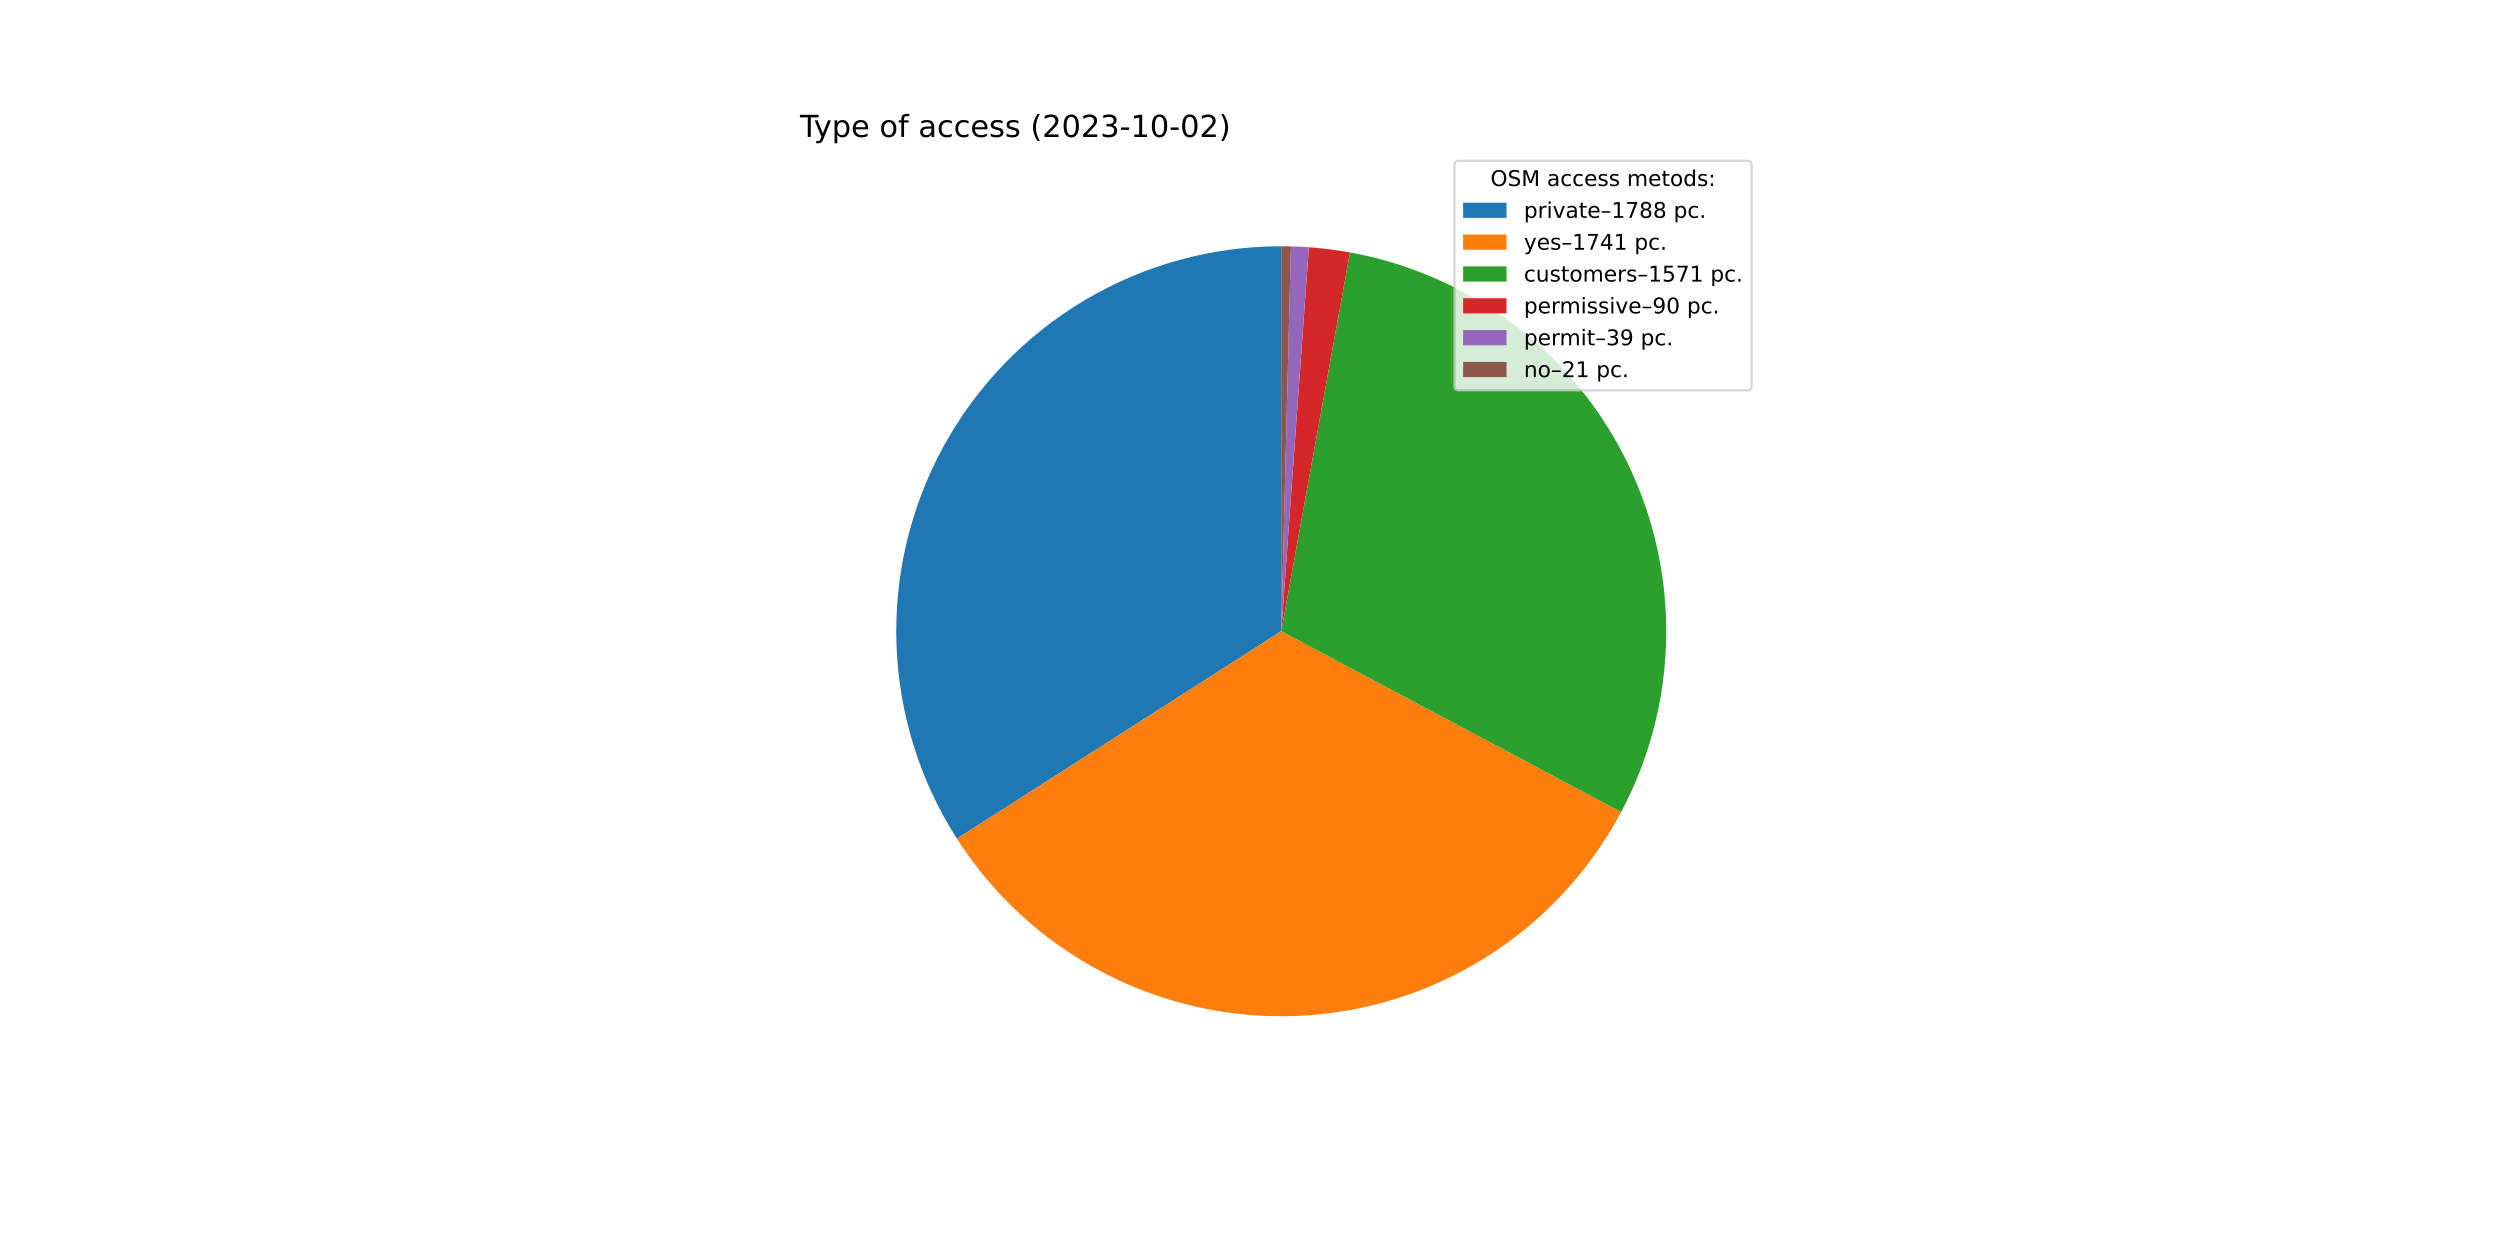
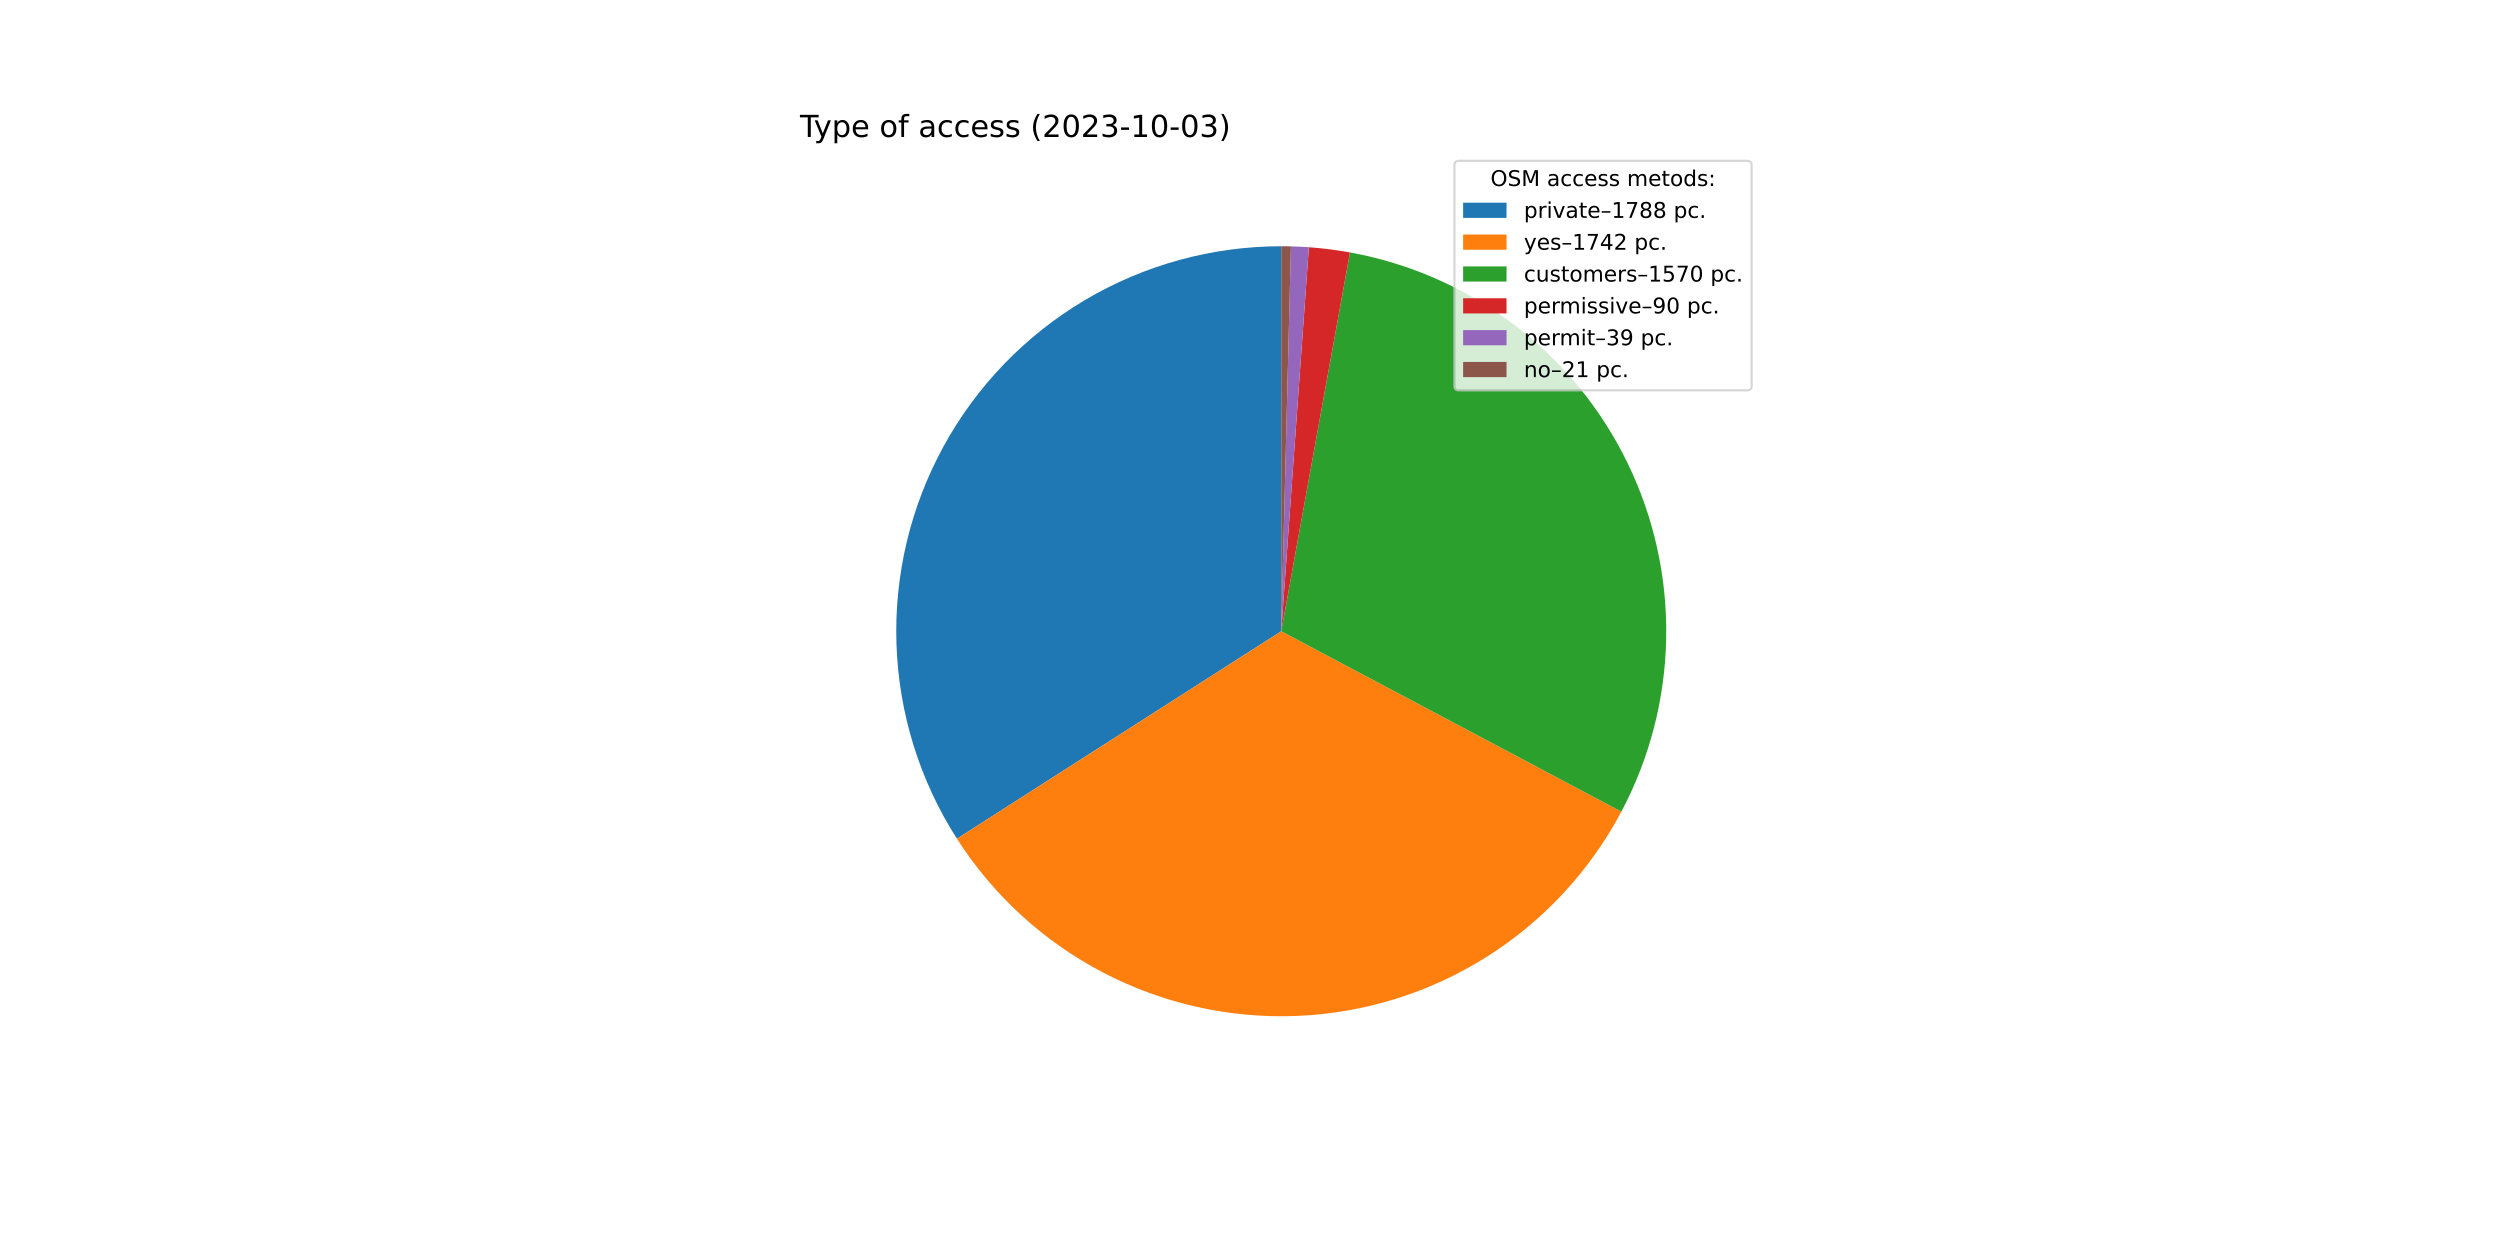
<svg xmlns="http://www.w3.org/2000/svg" xmlns:xlink="http://www.w3.org/1999/xlink" width="1152pt" height="576pt" viewBox="0 0 1152 576" version="1.1">
  <defs>
    <style type="text/css">*{stroke-linejoin: round; stroke-linecap: butt}</style>
  </defs>
  <g id="figure_1">
    <g id="patch_1">
      <path d="M 0 576  L 1152 576  L 1152 0  L 0 0  z " style="fill: #ffffff" />
    </g>
    <g id="axes_1">
      <g id="patch_2">
        <path d="M 590.4 113.472  C 558.577 113.472 527.332 122.035 499.955 138.259  C 472.578 154.483 450.064 177.778 434.783 205.692  C 419.502 233.607 412.01 265.125 413.095 296.93  C 414.18 328.735 423.804 359.669 440.952 386.477  L 590.4 290.88  L 590.4 113.472  z " style="fill: #1f77b4" />
      </g>
      <g id="patch_3">
-         <path d="M 440.952 386.477  C 457.644 412.572 480.884 433.846 508.349 448.173  C 535.814 462.5 566.558 469.387 597.511 468.145  C 628.463 466.904 658.557 457.577 684.787 441.096  C 711.016 424.615 732.477 401.548 747.025 374.199  L 590.4 290.88  L 440.952 386.477  z " style="fill: #ff7f0e" />
+         <path d="M 440.952 386.477  C 457.654 412.588 480.91 433.871 508.396 448.198  C 535.881 462.525 566.647 469.402 597.617 468.141  C 628.587 466.88 658.692 457.525 684.922 441.011  C 711.151 424.497 732.601 401.394 747.125 374.012  L 590.4 290.88  L 440.952 386.477  z " style="fill: #ff7f0e" />
      </g>
      <g id="patch_4">
-         <path d="M 747.025 374.199  C 760.14 349.547 767.25 322.143 767.776 294.224  C 768.303 266.305 762.23 238.653 750.054 213.523  C 737.879 188.394 719.94 166.491 697.703 149.601  C 675.466 132.712 649.552 121.309 622.077 116.323  L 590.4 290.88  L 747.025 374.199  z " style="fill: #2ca02c" />
+         <path d="M 747.125 374.012  C 760.201 349.359 767.278 321.966 767.779 294.065  C 768.28 266.163 762.191 238.534 750.008 213.428  C 737.825 188.322 719.889 166.441 697.661 149.569  C 675.433 132.697 649.535 121.306 622.077 116.323  L 590.4 290.88  L 747.125 374.012  z " style="fill: #2ca02c" />
      </g>
      <g id="patch_5">
        <path d="M 622.077 116.323  C 618.944 115.754 615.795 115.27 612.635 114.871  C 609.475 114.472 606.305 114.158 603.128 113.929  L 590.4 290.88  L 622.077 116.323  z " style="fill: #d62728" />
      </g>
      <g id="patch_6">
        <path d="M 603.128 113.929  C 601.752 113.83 600.374 113.747 598.996 113.68  C 597.617 113.613 596.238 113.563 594.858 113.528  L 590.4 290.88  L 603.128 113.929  z " style="fill: #9467bd" />
      </g>
      <g id="patch_7">
        <path d="M 594.858 113.528  C 594.115 113.509 593.372 113.495 592.629 113.486  C 591.886 113.477 591.143 113.472 590.4 113.472  L 590.4 290.88  L 594.858 113.528  z " style="fill: #8c564b" />
      </g>
      <g id="matplotlib.axis_1" />
      <g id="matplotlib.axis_2" />
      <g id="text_1">
        <g transform="translate(368.64 63.12)scale(0.14 -0.14)">
          <defs>
            <path id="DejaVuSans-54" d="M -19 4666  L 3928 4666  L 3928 4134  L 2272 4134  L 2272 0  L 1638 0  L 1638 4134  L -19 4134  L -19 4666  z " transform="scale(0.015625)" />
            <path id="DejaVuSans-79" d="M 2059 -325  Q 1816 -950 1584 -1140  Q 1353 -1331 966 -1331  L 506 -1331  L 506 -850  L 844 -850  Q 1081 -850 1212 -737  Q 1344 -625 1503 -206  L 1606 56  L 191 3500  L 800 3500  L 1894 763  L 2988 3500  L 3597 3500  L 2059 -325  z " transform="scale(0.015625)" />
            <path id="DejaVuSans-70" d="M 1159 525  L 1159 -1331  L 581 -1331  L 581 3500  L 1159 3500  L 1159 2969  Q 1341 3281 1617 3432  Q 1894 3584 2278 3584  Q 2916 3584 3314 3078  Q 3713 2572 3713 1747  Q 3713 922 3314 415  Q 2916 -91 2278 -91  Q 1894 -91 1617 61  Q 1341 213 1159 525  z M 3116 1747  Q 3116 2381 2855 2742  Q 2594 3103 2138 3103  Q 1681 3103 1420 2742  Q 1159 2381 1159 1747  Q 1159 1113 1420 752  Q 1681 391 2138 391  Q 2594 391 2855 752  Q 3116 1113 3116 1747  z " transform="scale(0.015625)" />
            <path id="DejaVuSans-65" d="M 3597 1894  L 3597 1613  L 953 1613  Q 991 1019 1311 708  Q 1631 397 2203 397  Q 2534 397 2845 478  Q 3156 559 3463 722  L 3463 178  Q 3153 47 2828 -22  Q 2503 -91 2169 -91  Q 1331 -91 842 396  Q 353 884 353 1716  Q 353 2575 817 3079  Q 1281 3584 2069 3584  Q 2775 3584 3186 3129  Q 3597 2675 3597 1894  z M 3022 2063  Q 3016 2534 2758 2815  Q 2500 3097 2075 3097  Q 1594 3097 1305 2825  Q 1016 2553 972 2059  L 3022 2063  z " transform="scale(0.015625)" />
            <path id="DejaVuSans-20" transform="scale(0.015625)" />
            <path id="DejaVuSans-6f" d="M 1959 3097  Q 1497 3097 1228 2736  Q 959 2375 959 1747  Q 959 1119 1226 758  Q 1494 397 1959 397  Q 2419 397 2687 759  Q 2956 1122 2956 1747  Q 2956 2369 2687 2733  Q 2419 3097 1959 3097  z M 1959 3584  Q 2709 3584 3137 3096  Q 3566 2609 3566 1747  Q 3566 888 3137 398  Q 2709 -91 1959 -91  Q 1206 -91 779 398  Q 353 888 353 1747  Q 353 2609 779 3096  Q 1206 3584 1959 3584  z " transform="scale(0.015625)" />
            <path id="DejaVuSans-66" d="M 2375 4863  L 2375 4384  L 1825 4384  Q 1516 4384 1395 4259  Q 1275 4134 1275 3809  L 1275 3500  L 2222 3500  L 2222 3053  L 1275 3053  L 1275 0  L 697 0  L 697 3053  L 147 3053  L 147 3500  L 697 3500  L 697 3744  Q 697 4328 969 4595  Q 1241 4863 1831 4863  L 2375 4863  z " transform="scale(0.015625)" />
            <path id="DejaVuSans-61" d="M 2194 1759  Q 1497 1759 1228 1600  Q 959 1441 959 1056  Q 959 750 1161 570  Q 1363 391 1709 391  Q 2188 391 2477 730  Q 2766 1069 2766 1631  L 2766 1759  L 2194 1759  z M 3341 1997  L 3341 0  L 2766 0  L 2766 531  Q 2569 213 2275 61  Q 1981 -91 1556 -91  Q 1019 -91 701 211  Q 384 513 384 1019  Q 384 1609 779 1909  Q 1175 2209 1959 2209  L 2766 2209  L 2766 2266  Q 2766 2663 2505 2880  Q 2244 3097 1772 3097  Q 1472 3097 1187 3025  Q 903 2953 641 2809  L 641 3341  Q 956 3463 1253 3523  Q 1550 3584 1831 3584  Q 2591 3584 2966 3190  Q 3341 2797 3341 1997  z " transform="scale(0.015625)" />
            <path id="DejaVuSans-63" d="M 3122 3366  L 3122 2828  Q 2878 2963 2633 3030  Q 2388 3097 2138 3097  Q 1578 3097 1268 2742  Q 959 2388 959 1747  Q 959 1106 1268 751  Q 1578 397 2138 397  Q 2388 397 2633 464  Q 2878 531 3122 666  L 3122 134  Q 2881 22 2623 -34  Q 2366 -91 2075 -91  Q 1284 -91 818 406  Q 353 903 353 1747  Q 353 2603 823 3093  Q 1294 3584 2113 3584  Q 2378 3584 2631 3529  Q 2884 3475 3122 3366  z " transform="scale(0.015625)" />
            <path id="DejaVuSans-73" d="M 2834 3397  L 2834 2853  Q 2591 2978 2328 3040  Q 2066 3103 1784 3103  Q 1356 3103 1142 2972  Q 928 2841 928 2578  Q 928 2378 1081 2264  Q 1234 2150 1697 2047  L 1894 2003  Q 2506 1872 2764 1633  Q 3022 1394 3022 966  Q 3022 478 2636 193  Q 2250 -91 1575 -91  Q 1294 -91 989 -36  Q 684 19 347 128  L 347 722  Q 666 556 975 473  Q 1284 391 1588 391  Q 1994 391 2212 530  Q 2431 669 2431 922  Q 2431 1156 2273 1281  Q 2116 1406 1581 1522  L 1381 1569  Q 847 1681 609 1914  Q 372 2147 372 2553  Q 372 3047 722 3315  Q 1072 3584 1716 3584  Q 2034 3584 2315 3537  Q 2597 3491 2834 3397  z " transform="scale(0.015625)" />
            <path id="DejaVuSans-28" d="M 1984 4856  Q 1566 4138 1362 3434  Q 1159 2731 1159 2009  Q 1159 1288 1364 580  Q 1569 -128 1984 -844  L 1484 -844  Q 1016 -109 783 600  Q 550 1309 550 2009  Q 550 2706 781 3412  Q 1013 4119 1484 4856  L 1984 4856  z " transform="scale(0.015625)" />
            <path id="DejaVuSans-32" d="M 1228 531  L 3431 531  L 3431 0  L 469 0  L 469 531  Q 828 903 1448 1529  Q 2069 2156 2228 2338  Q 2531 2678 2651 2914  Q 2772 3150 2772 3378  Q 2772 3750 2511 3984  Q 2250 4219 1831 4219  Q 1534 4219 1204 4116  Q 875 4013 500 3803  L 500 4441  Q 881 4594 1212 4672  Q 1544 4750 1819 4750  Q 2544 4750 2975 4387  Q 3406 4025 3406 3419  Q 3406 3131 3298 2873  Q 3191 2616 2906 2266  Q 2828 2175 2409 1742  Q 1991 1309 1228 531  z " transform="scale(0.015625)" />
            <path id="DejaVuSans-30" d="M 2034 4250  Q 1547 4250 1301 3770  Q 1056 3291 1056 2328  Q 1056 1369 1301 889  Q 1547 409 2034 409  Q 2525 409 2770 889  Q 3016 1369 3016 2328  Q 3016 3291 2770 3770  Q 2525 4250 2034 4250  z M 2034 4750  Q 2819 4750 3233 4129  Q 3647 3509 3647 2328  Q 3647 1150 3233 529  Q 2819 -91 2034 -91  Q 1250 -91 836 529  Q 422 1150 422 2328  Q 422 3509 836 4129  Q 1250 4750 2034 4750  z " transform="scale(0.015625)" />
            <path id="DejaVuSans-33" d="M 2597 2516  Q 3050 2419 3304 2112  Q 3559 1806 3559 1356  Q 3559 666 3084 287  Q 2609 -91 1734 -91  Q 1441 -91 1130 -33  Q 819 25 488 141  L 488 750  Q 750 597 1062 519  Q 1375 441 1716 441  Q 2309 441 2620 675  Q 2931 909 2931 1356  Q 2931 1769 2642 2001  Q 2353 2234 1838 2234  L 1294 2234  L 1294 2753  L 1863 2753  Q 2328 2753 2575 2939  Q 2822 3125 2822 3475  Q 2822 3834 2567 4026  Q 2313 4219 1838 4219  Q 1578 4219 1281 4162  Q 984 4106 628 3988  L 628 4550  Q 988 4650 1302 4700  Q 1616 4750 1894 4750  Q 2613 4750 3031 4423  Q 3450 4097 3450 3541  Q 3450 3153 3228 2886  Q 3006 2619 2597 2516  z " transform="scale(0.015625)" />
            <path id="DejaVuSans-2d" d="M 313 2009  L 1997 2009  L 1997 1497  L 313 1497  L 313 2009  z " transform="scale(0.015625)" />
            <path id="DejaVuSans-31" d="M 794 531  L 1825 531  L 1825 4091  L 703 3866  L 703 4441  L 1819 4666  L 2450 4666  L 2450 531  L 3481 531  L 3481 0  L 794 0  L 794 531  z " transform="scale(0.015625)" />
            <path id="DejaVuSans-29" d="M 513 4856  L 1013 4856  Q 1481 4119 1714 3412  Q 1947 2706 1947 2009  Q 1947 1309 1714 600  Q 1481 -109 1013 -844  L 513 -844  Q 928 -128 1133 580  Q 1338 1288 1338 2009  Q 1338 2731 1133 3434  Q 928 4138 513 4856  z " transform="scale(0.015625)" />
          </defs>
          <use xlink:href="#DejaVuSans-54" />
          <use xlink:href="#DejaVuSans-79" x="45.459" />
          <use xlink:href="#DejaVuSans-70" x="104.639" />
          <use xlink:href="#DejaVuSans-65" x="168.115" />
          <use xlink:href="#DejaVuSans-20" x="229.639" />
          <use xlink:href="#DejaVuSans-6f" x="261.426" />
          <use xlink:href="#DejaVuSans-66" x="322.607" />
          <use xlink:href="#DejaVuSans-20" x="357.812" />
          <use xlink:href="#DejaVuSans-61" x="389.6" />
          <use xlink:href="#DejaVuSans-63" x="450.879" />
          <use xlink:href="#DejaVuSans-63" x="505.859" />
          <use xlink:href="#DejaVuSans-65" x="560.84" />
          <use xlink:href="#DejaVuSans-73" x="622.363" />
          <use xlink:href="#DejaVuSans-73" x="674.463" />
          <use xlink:href="#DejaVuSans-20" x="726.562" />
          <use xlink:href="#DejaVuSans-28" x="758.35" />
          <use xlink:href="#DejaVuSans-32" x="797.363" />
          <use xlink:href="#DejaVuSans-30" x="860.986" />
          <use xlink:href="#DejaVuSans-32" x="924.609" />
          <use xlink:href="#DejaVuSans-33" x="988.232" />
          <use xlink:href="#DejaVuSans-2d" x="1051.855" />
          <use xlink:href="#DejaVuSans-31" x="1087.939" />
          <use xlink:href="#DejaVuSans-30" x="1151.562" />
          <use xlink:href="#DejaVuSans-2d" x="1215.186" />
          <use xlink:href="#DejaVuSans-30" x="1251.27" />
-           <use xlink:href="#DejaVuSans-32" x="1314.893" />
+           <use xlink:href="#DejaVuSans-33" x="1314.893" />
          <use xlink:href="#DejaVuSans-29" x="1378.516" />
        </g>
      </g>
      <g id="legend_1">
        <g id="patch_8">
          <path d="M 672.208 179.867  L 805.16 179.867  Q 807.16 179.867 807.16 177.867  L 807.16 76.12  Q 807.16 74.12 805.16 74.12  L 672.208 74.12  Q 670.208 74.12 670.208 76.12  L 670.208 177.867  Q 670.208 179.867 672.208 179.867  z " style="fill: #ffffff; opacity: 0.8; stroke: #cccccc; stroke-linejoin: miter" />
        </g>
        <g id="text_2">
          <g transform="translate(686.8038 85.71844)scale(0.1 -0.1)">
            <defs>
              <path id="DejaVuSans-4f" d="M 2522 4238  Q 1834 4238 1429 3725  Q 1025 3213 1025 2328  Q 1025 1447 1429 934  Q 1834 422 2522 422  Q 3209 422 3611 934  Q 4013 1447 4013 2328  Q 4013 3213 3611 3725  Q 3209 4238 2522 4238  z M 2522 4750  Q 3503 4750 4090 4092  Q 4678 3434 4678 2328  Q 4678 1225 4090 567  Q 3503 -91 2522 -91  Q 1538 -91 948 565  Q 359 1222 359 2328  Q 359 3434 948 4092  Q 1538 4750 2522 4750  z " transform="scale(0.015625)" />
              <path id="DejaVuSans-53" d="M 3425 4513  L 3425 3897  Q 3066 4069 2747 4153  Q 2428 4238 2131 4238  Q 1616 4238 1336 4038  Q 1056 3838 1056 3469  Q 1056 3159 1242 3001  Q 1428 2844 1947 2747  L 2328 2669  Q 3034 2534 3370 2195  Q 3706 1856 3706 1288  Q 3706 609 3251 259  Q 2797 -91 1919 -91  Q 1588 -91 1214 -16  Q 841 59 441 206  L 441 856  Q 825 641 1194 531  Q 1563 422 1919 422  Q 2459 422 2753 634  Q 3047 847 3047 1241  Q 3047 1584 2836 1778  Q 2625 1972 2144 2069  L 1759 2144  Q 1053 2284 737 2584  Q 422 2884 422 3419  Q 422 4038 858 4394  Q 1294 4750 2059 4750  Q 2388 4750 2728 4690  Q 3069 4631 3425 4513  z " transform="scale(0.015625)" />
              <path id="DejaVuSans-4d" d="M 628 4666  L 1569 4666  L 2759 1491  L 3956 4666  L 4897 4666  L 4897 0  L 4281 0  L 4281 4097  L 3078 897  L 2444 897  L 1241 4097  L 1241 0  L 628 0  L 628 4666  z " transform="scale(0.015625)" />
              <path id="DejaVuSans-6d" d="M 3328 2828  Q 3544 3216 3844 3400  Q 4144 3584 4550 3584  Q 5097 3584 5394 3201  Q 5691 2819 5691 2113  L 5691 0  L 5113 0  L 5113 2094  Q 5113 2597 4934 2840  Q 4756 3084 4391 3084  Q 3944 3084 3684 2787  Q 3425 2491 3425 1978  L 3425 0  L 2847 0  L 2847 2094  Q 2847 2600 2669 2842  Q 2491 3084 2119 3084  Q 1678 3084 1418 2786  Q 1159 2488 1159 1978  L 1159 0  L 581 0  L 581 3500  L 1159 3500  L 1159 2956  Q 1356 3278 1631 3431  Q 1906 3584 2284 3584  Q 2666 3584 2933 3390  Q 3200 3197 3328 2828  z " transform="scale(0.015625)" />
              <path id="DejaVuSans-74" d="M 1172 4494  L 1172 3500  L 2356 3500  L 2356 3053  L 1172 3053  L 1172 1153  Q 1172 725 1289 603  Q 1406 481 1766 481  L 2356 481  L 2356 0  L 1766 0  Q 1100 0 847 248  Q 594 497 594 1153  L 594 3053  L 172 3053  L 172 3500  L 594 3500  L 594 4494  L 1172 4494  z " transform="scale(0.015625)" />
              <path id="DejaVuSans-64" d="M 2906 2969  L 2906 4863  L 3481 4863  L 3481 0  L 2906 0  L 2906 525  Q 2725 213 2448 61  Q 2172 -91 1784 -91  Q 1150 -91 751 415  Q 353 922 353 1747  Q 353 2572 751 3078  Q 1150 3584 1784 3584  Q 2172 3584 2448 3432  Q 2725 3281 2906 2969  z M 947 1747  Q 947 1113 1208 752  Q 1469 391 1925 391  Q 2381 391 2643 752  Q 2906 1113 2906 1747  Q 2906 2381 2643 2742  Q 2381 3103 1925 3103  Q 1469 3103 1208 2742  Q 947 2381 947 1747  z " transform="scale(0.015625)" />
              <path id="DejaVuSans-3a" d="M 750 794  L 1409 794  L 1409 0  L 750 0  L 750 794  z M 750 3309  L 1409 3309  L 1409 2516  L 750 2516  L 750 3309  z " transform="scale(0.015625)" />
            </defs>
            <use xlink:href="#DejaVuSans-4f" />
            <use xlink:href="#DejaVuSans-53" x="78.711" />
            <use xlink:href="#DejaVuSans-4d" x="142.188" />
            <use xlink:href="#DejaVuSans-20" x="228.467" />
            <use xlink:href="#DejaVuSans-61" x="260.254" />
            <use xlink:href="#DejaVuSans-63" x="321.533" />
            <use xlink:href="#DejaVuSans-63" x="376.514" />
            <use xlink:href="#DejaVuSans-65" x="431.494" />
            <use xlink:href="#DejaVuSans-73" x="493.018" />
            <use xlink:href="#DejaVuSans-73" x="545.117" />
            <use xlink:href="#DejaVuSans-20" x="597.217" />
            <use xlink:href="#DejaVuSans-6d" x="629.004" />
            <use xlink:href="#DejaVuSans-65" x="726.416" />
            <use xlink:href="#DejaVuSans-74" x="787.939" />
            <use xlink:href="#DejaVuSans-6f" x="827.148" />
            <use xlink:href="#DejaVuSans-64" x="888.33" />
            <use xlink:href="#DejaVuSans-73" x="951.807" />
            <use xlink:href="#DejaVuSans-3a" x="1003.906" />
          </g>
        </g>
        <g id="patch_9">
          <path d="M 674.208 100.397  L 694.208 100.397  L 694.208 93.397  L 674.208 93.397  z " style="fill: #1f77b4" />
        </g>
        <g id="text_3">
          <g transform="translate(702.2084 100.3966)scale(0.1 -0.1)">
            <defs>
              <path id="DejaVuSans-72" d="M 2631 2963  Q 2534 3019 2420 3045  Q 2306 3072 2169 3072  Q 1681 3072 1420 2755  Q 1159 2438 1159 1844  L 1159 0  L 581 0  L 581 3500  L 1159 3500  L 1159 2956  Q 1341 3275 1631 3429  Q 1922 3584 2338 3584  Q 2397 3584 2469 3576  Q 2541 3569 2628 3553  L 2631 2963  z " transform="scale(0.015625)" />
              <path id="DejaVuSans-69" d="M 603 3500  L 1178 3500  L 1178 0  L 603 0  L 603 3500  z M 603 4863  L 1178 4863  L 1178 4134  L 603 4134  L 603 4863  z " transform="scale(0.015625)" />
              <path id="DejaVuSans-76" d="M 191 3500  L 800 3500  L 1894 563  L 2988 3500  L 3597 3500  L 2284 0  L 1503 0  L 191 3500  z " transform="scale(0.015625)" />
              <path id="DejaVuSans-2013" d="M 313 1978  L 2888 1978  L 2888 1528  L 313 1528  L 313 1978  z " transform="scale(0.015625)" />
              <path id="DejaVuSans-37" d="M 525 4666  L 3525 4666  L 3525 4397  L 1831 0  L 1172 0  L 2766 4134  L 525 4134  L 525 4666  z " transform="scale(0.015625)" />
              <path id="DejaVuSans-38" d="M 2034 2216  Q 1584 2216 1326 1975  Q 1069 1734 1069 1313  Q 1069 891 1326 650  Q 1584 409 2034 409  Q 2484 409 2743 651  Q 3003 894 3003 1313  Q 3003 1734 2745 1975  Q 2488 2216 2034 2216  z M 1403 2484  Q 997 2584 770 2862  Q 544 3141 544 3541  Q 544 4100 942 4425  Q 1341 4750 2034 4750  Q 2731 4750 3128 4425  Q 3525 4100 3525 3541  Q 3525 3141 3298 2862  Q 3072 2584 2669 2484  Q 3125 2378 3379 2068  Q 3634 1759 3634 1313  Q 3634 634 3220 271  Q 2806 -91 2034 -91  Q 1263 -91 848 271  Q 434 634 434 1313  Q 434 1759 690 2068  Q 947 2378 1403 2484  z M 1172 3481  Q 1172 3119 1398 2916  Q 1625 2713 2034 2713  Q 2441 2713 2670 2916  Q 2900 3119 2900 3481  Q 2900 3844 2670 4047  Q 2441 4250 2034 4250  Q 1625 4250 1398 4047  Q 1172 3844 1172 3481  z " transform="scale(0.015625)" />
              <path id="DejaVuSans-2e" d="M 684 794  L 1344 794  L 1344 0  L 684 0  L 684 794  z " transform="scale(0.015625)" />
            </defs>
            <use xlink:href="#DejaVuSans-70" />
            <use xlink:href="#DejaVuSans-72" x="63.477" />
            <use xlink:href="#DejaVuSans-69" x="104.59" />
            <use xlink:href="#DejaVuSans-76" x="132.373" />
            <use xlink:href="#DejaVuSans-61" x="191.553" />
            <use xlink:href="#DejaVuSans-74" x="252.832" />
            <use xlink:href="#DejaVuSans-65" x="292.041" />
            <use xlink:href="#DejaVuSans-2013" x="353.564" />
            <use xlink:href="#DejaVuSans-31" x="403.564" />
            <use xlink:href="#DejaVuSans-37" x="467.188" />
            <use xlink:href="#DejaVuSans-38" x="530.811" />
            <use xlink:href="#DejaVuSans-38" x="594.434" />
            <use xlink:href="#DejaVuSans-20" x="658.057" />
            <use xlink:href="#DejaVuSans-70" x="689.844" />
            <use xlink:href="#DejaVuSans-63" x="753.32" />
            <use xlink:href="#DejaVuSans-2e" x="808.301" />
          </g>
        </g>
        <g id="patch_10">
          <path d="M 674.208 115.075  L 694.208 115.075  L 694.208 108.075  L 674.208 108.075  z " style="fill: #ff7f0e" />
        </g>
        <g id="text_4">
          <g transform="translate(702.2084 115.0747)scale(0.1 -0.1)">
            <defs>
              <path id="DejaVuSans-34" d="M 2419 4116  L 825 1625  L 2419 1625  L 2419 4116  z M 2253 4666  L 3047 4666  L 3047 1625  L 3713 1625  L 3713 1100  L 3047 1100  L 3047 0  L 2419 0  L 2419 1100  L 313 1100  L 313 1709  L 2253 4666  z " transform="scale(0.015625)" />
            </defs>
            <use xlink:href="#DejaVuSans-79" />
            <use xlink:href="#DejaVuSans-65" x="59.18" />
            <use xlink:href="#DejaVuSans-73" x="120.703" />
            <use xlink:href="#DejaVuSans-2013" x="172.803" />
            <use xlink:href="#DejaVuSans-31" x="222.803" />
            <use xlink:href="#DejaVuSans-37" x="286.426" />
            <use xlink:href="#DejaVuSans-34" x="350.049" />
-             <use xlink:href="#DejaVuSans-31" x="413.672" />
+             <use xlink:href="#DejaVuSans-32" x="413.672" />
            <use xlink:href="#DejaVuSans-20" x="477.295" />
            <use xlink:href="#DejaVuSans-70" x="509.082" />
            <use xlink:href="#DejaVuSans-63" x="572.559" />
            <use xlink:href="#DejaVuSans-2e" x="627.539" />
          </g>
        </g>
        <g id="patch_11">
          <path d="M 674.208 129.753  L 694.208 129.753  L 694.208 122.753  L 674.208 122.753  z " style="fill: #2ca02c" />
        </g>
        <g id="text_5">
          <g transform="translate(702.2084 129.7528)scale(0.1 -0.1)">
            <defs>
              <path id="DejaVuSans-75" d="M 544 1381  L 544 3500  L 1119 3500  L 1119 1403  Q 1119 906 1312 657  Q 1506 409 1894 409  Q 2359 409 2629 706  Q 2900 1003 2900 1516  L 2900 3500  L 3475 3500  L 3475 0  L 2900 0  L 2900 538  Q 2691 219 2414 64  Q 2138 -91 1772 -91  Q 1169 -91 856 284  Q 544 659 544 1381  z M 1991 3584  L 1991 3584  z " transform="scale(0.015625)" />
              <path id="DejaVuSans-35" d="M 691 4666  L 3169 4666  L 3169 4134  L 1269 4134  L 1269 2991  Q 1406 3038 1543 3061  Q 1681 3084 1819 3084  Q 2600 3084 3056 2656  Q 3513 2228 3513 1497  Q 3513 744 3044 326  Q 2575 -91 1722 -91  Q 1428 -91 1123 -41  Q 819 9 494 109  L 494 744  Q 775 591 1075 516  Q 1375 441 1709 441  Q 2250 441 2565 725  Q 2881 1009 2881 1497  Q 2881 1984 2565 2268  Q 2250 2553 1709 2553  Q 1456 2553 1204 2497  Q 953 2441 691 2322  L 691 4666  z " transform="scale(0.015625)" />
            </defs>
            <use xlink:href="#DejaVuSans-63" />
            <use xlink:href="#DejaVuSans-75" x="54.98" />
            <use xlink:href="#DejaVuSans-73" x="118.359" />
            <use xlink:href="#DejaVuSans-74" x="170.459" />
            <use xlink:href="#DejaVuSans-6f" x="209.668" />
            <use xlink:href="#DejaVuSans-6d" x="270.85" />
            <use xlink:href="#DejaVuSans-65" x="368.262" />
            <use xlink:href="#DejaVuSans-72" x="429.785" />
            <use xlink:href="#DejaVuSans-73" x="470.898" />
            <use xlink:href="#DejaVuSans-2013" x="522.998" />
            <use xlink:href="#DejaVuSans-31" x="572.998" />
            <use xlink:href="#DejaVuSans-35" x="636.621" />
            <use xlink:href="#DejaVuSans-37" x="700.244" />
-             <use xlink:href="#DejaVuSans-31" x="763.867" />
+             <use xlink:href="#DejaVuSans-30" x="763.867" />
            <use xlink:href="#DejaVuSans-20" x="827.49" />
            <use xlink:href="#DejaVuSans-70" x="859.277" />
            <use xlink:href="#DejaVuSans-63" x="922.754" />
            <use xlink:href="#DejaVuSans-2e" x="977.734" />
          </g>
        </g>
        <g id="patch_12">
          <path d="M 674.208 144.431  L 694.208 144.431  L 694.208 137.431  L 674.208 137.431  z " style="fill: #d62728" />
        </g>
        <g id="text_6">
          <g transform="translate(702.2084 144.4309)scale(0.1 -0.1)">
            <defs>
              <path id="DejaVuSans-39" d="M 703 97  L 703 672  Q 941 559 1184 500  Q 1428 441 1663 441  Q 2288 441 2617 861  Q 2947 1281 2994 2138  Q 2813 1869 2534 1725  Q 2256 1581 1919 1581  Q 1219 1581 811 2004  Q 403 2428 403 3163  Q 403 3881 828 4315  Q 1253 4750 1959 4750  Q 2769 4750 3195 4129  Q 3622 3509 3622 2328  Q 3622 1225 3098 567  Q 2575 -91 1691 -91  Q 1453 -91 1209 -44  Q 966 3 703 97  z M 1959 2075  Q 2384 2075 2632 2365  Q 2881 2656 2881 3163  Q 2881 3666 2632 3958  Q 2384 4250 1959 4250  Q 1534 4250 1286 3958  Q 1038 3666 1038 3163  Q 1038 2656 1286 2365  Q 1534 2075 1959 2075  z " transform="scale(0.015625)" />
            </defs>
            <use xlink:href="#DejaVuSans-70" />
            <use xlink:href="#DejaVuSans-65" x="63.477" />
            <use xlink:href="#DejaVuSans-72" x="125" />
            <use xlink:href="#DejaVuSans-6d" x="164.363" />
            <use xlink:href="#DejaVuSans-69" x="261.775" />
            <use xlink:href="#DejaVuSans-73" x="289.559" />
            <use xlink:href="#DejaVuSans-73" x="341.658" />
            <use xlink:href="#DejaVuSans-69" x="393.758" />
            <use xlink:href="#DejaVuSans-76" x="421.541" />
            <use xlink:href="#DejaVuSans-65" x="480.721" />
            <use xlink:href="#DejaVuSans-2013" x="542.244" />
            <use xlink:href="#DejaVuSans-39" x="592.244" />
            <use xlink:href="#DejaVuSans-30" x="655.867" />
            <use xlink:href="#DejaVuSans-20" x="719.49" />
            <use xlink:href="#DejaVuSans-70" x="751.277" />
            <use xlink:href="#DejaVuSans-63" x="814.754" />
            <use xlink:href="#DejaVuSans-2e" x="869.734" />
          </g>
        </g>
        <g id="patch_13">
          <path d="M 674.208 159.109  L 694.208 159.109  L 694.208 152.109  L 674.208 152.109  z " style="fill: #9467bd" />
        </g>
        <g id="text_7">
          <g transform="translate(702.2084 159.1091)scale(0.1 -0.1)">
            <use xlink:href="#DejaVuSans-70" />
            <use xlink:href="#DejaVuSans-65" x="63.477" />
            <use xlink:href="#DejaVuSans-72" x="125" />
            <use xlink:href="#DejaVuSans-6d" x="164.363" />
            <use xlink:href="#DejaVuSans-69" x="261.775" />
            <use xlink:href="#DejaVuSans-74" x="289.559" />
            <use xlink:href="#DejaVuSans-2013" x="328.768" />
            <use xlink:href="#DejaVuSans-33" x="378.768" />
            <use xlink:href="#DejaVuSans-39" x="442.391" />
            <use xlink:href="#DejaVuSans-20" x="506.014" />
            <use xlink:href="#DejaVuSans-70" x="537.801" />
            <use xlink:href="#DejaVuSans-63" x="601.277" />
            <use xlink:href="#DejaVuSans-2e" x="656.258" />
          </g>
        </g>
        <g id="patch_14">
          <path d="M 674.208 173.787  L 694.208 173.787  L 694.208 166.787  L 674.208 166.787  z " style="fill: #8c564b" />
        </g>
        <g id="text_8">
          <g transform="translate(702.2084 173.7872)scale(0.1 -0.1)">
            <defs>
              <path id="DejaVuSans-6e" d="M 3513 2113  L 3513 0  L 2938 0  L 2938 2094  Q 2938 2591 2744 2837  Q 2550 3084 2163 3084  Q 1697 3084 1428 2787  Q 1159 2491 1159 1978  L 1159 0  L 581 0  L 581 3500  L 1159 3500  L 1159 2956  Q 1366 3272 1645 3428  Q 1925 3584 2291 3584  Q 2894 3584 3203 3211  Q 3513 2838 3513 2113  z " transform="scale(0.015625)" />
            </defs>
            <use xlink:href="#DejaVuSans-6e" />
            <use xlink:href="#DejaVuSans-6f" x="63.379" />
            <use xlink:href="#DejaVuSans-2013" x="124.561" />
            <use xlink:href="#DejaVuSans-32" x="174.561" />
            <use xlink:href="#DejaVuSans-31" x="238.184" />
            <use xlink:href="#DejaVuSans-20" x="301.807" />
            <use xlink:href="#DejaVuSans-70" x="333.594" />
            <use xlink:href="#DejaVuSans-63" x="397.07" />
            <use xlink:href="#DejaVuSans-2e" x="452.051" />
          </g>
        </g>
      </g>
    </g>
  </g>
</svg>
